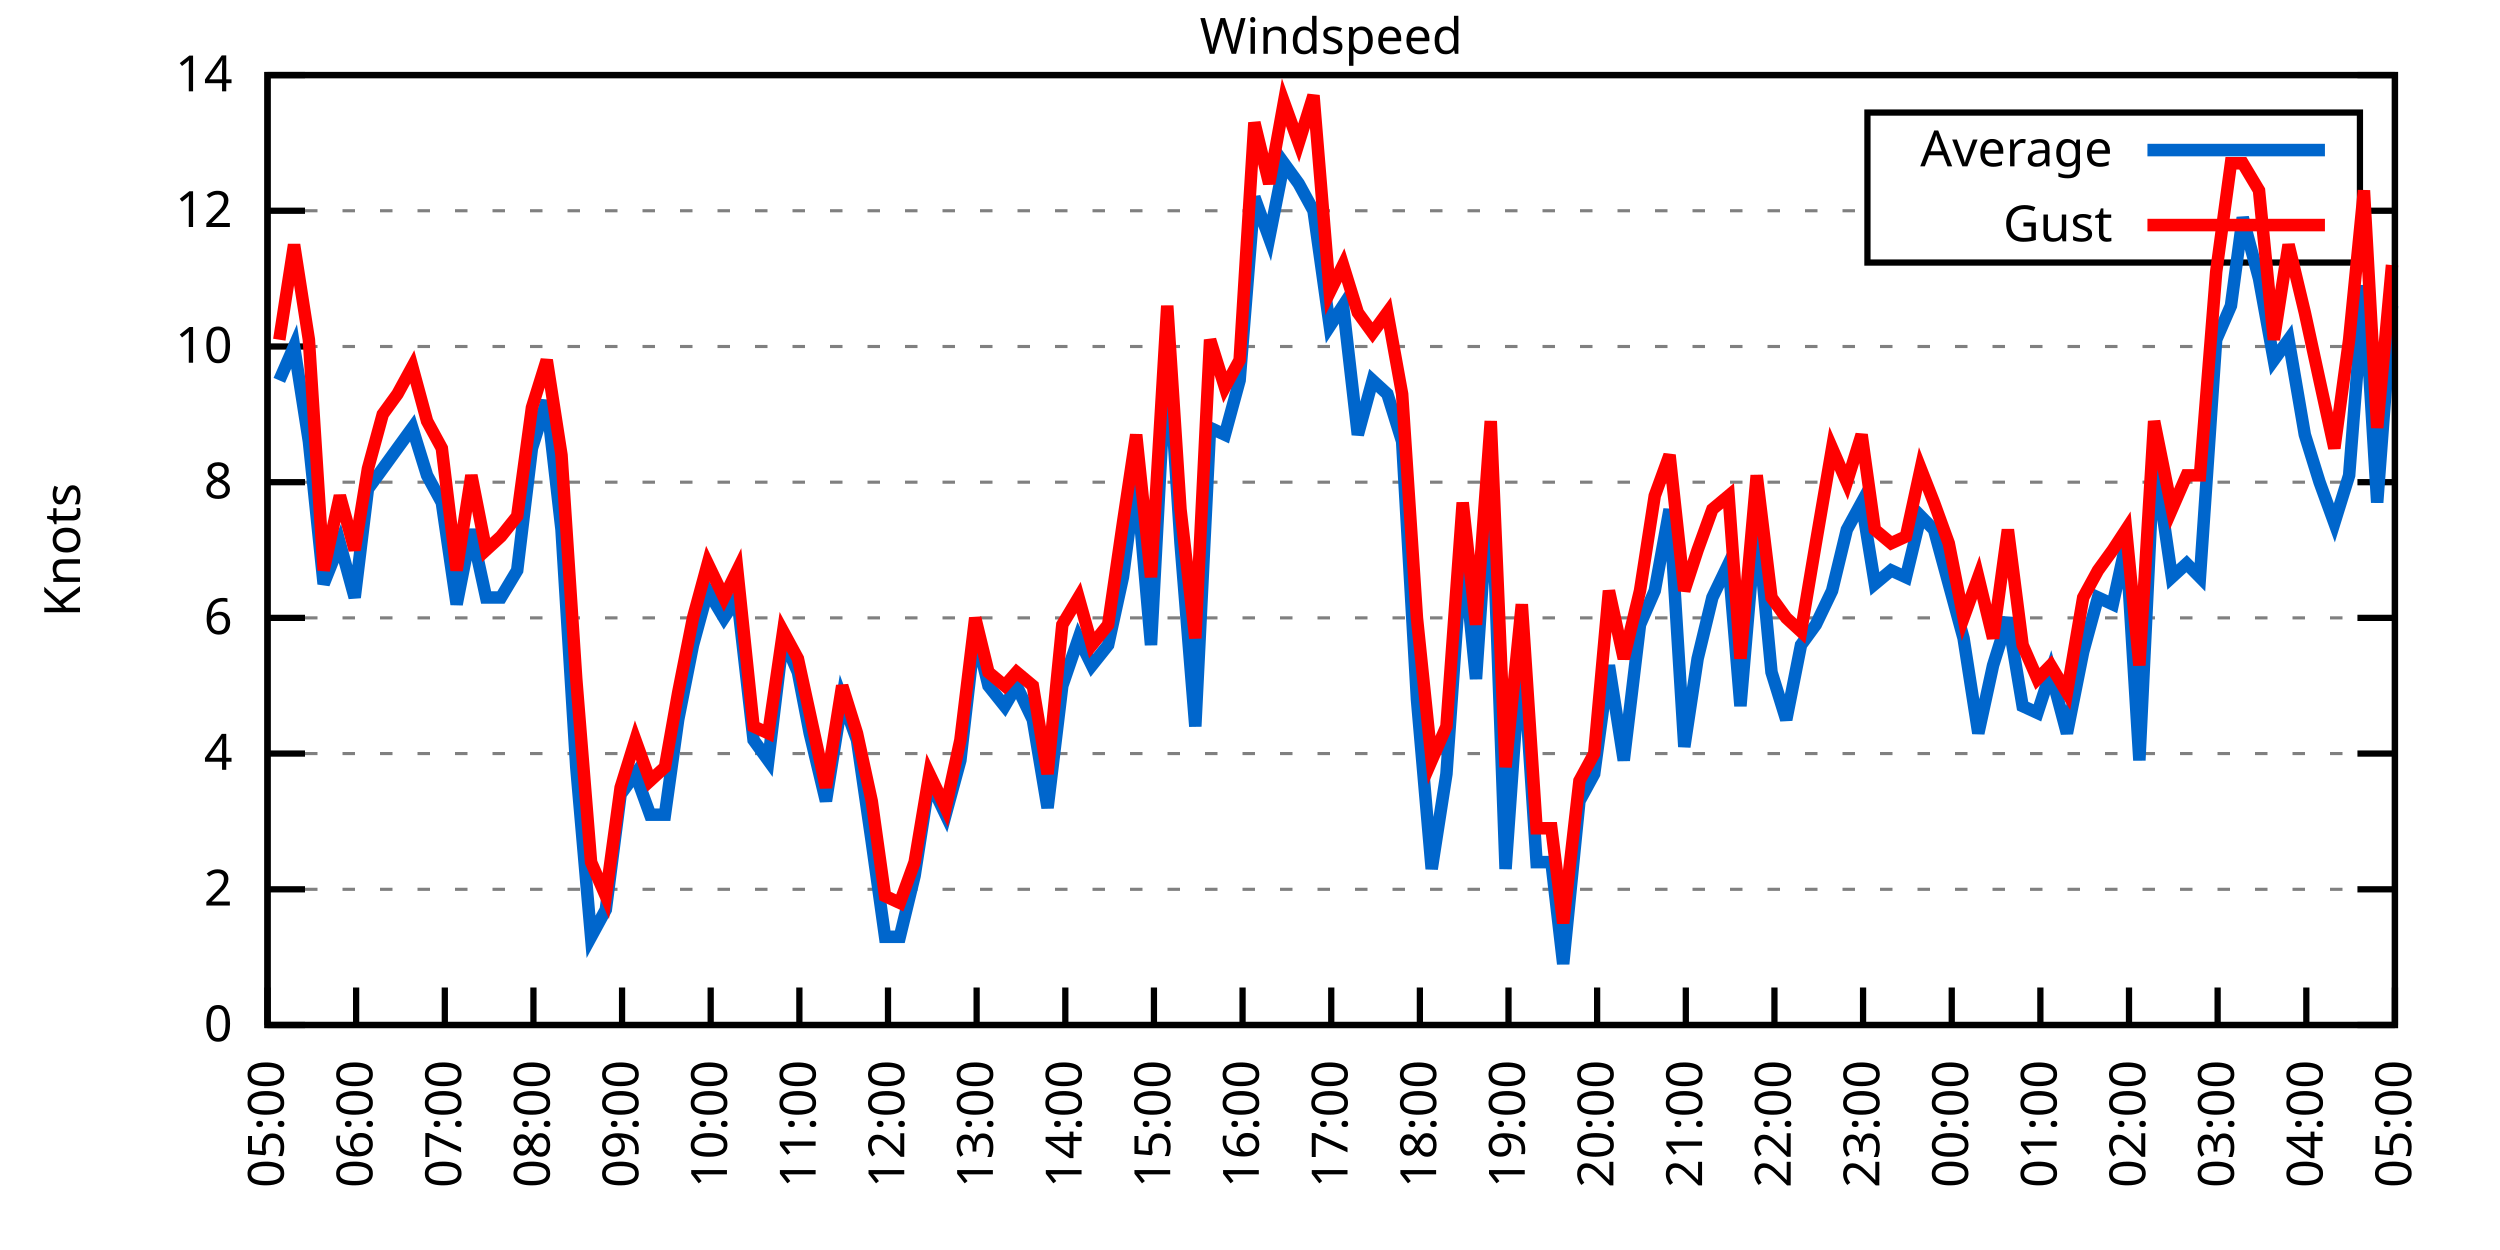
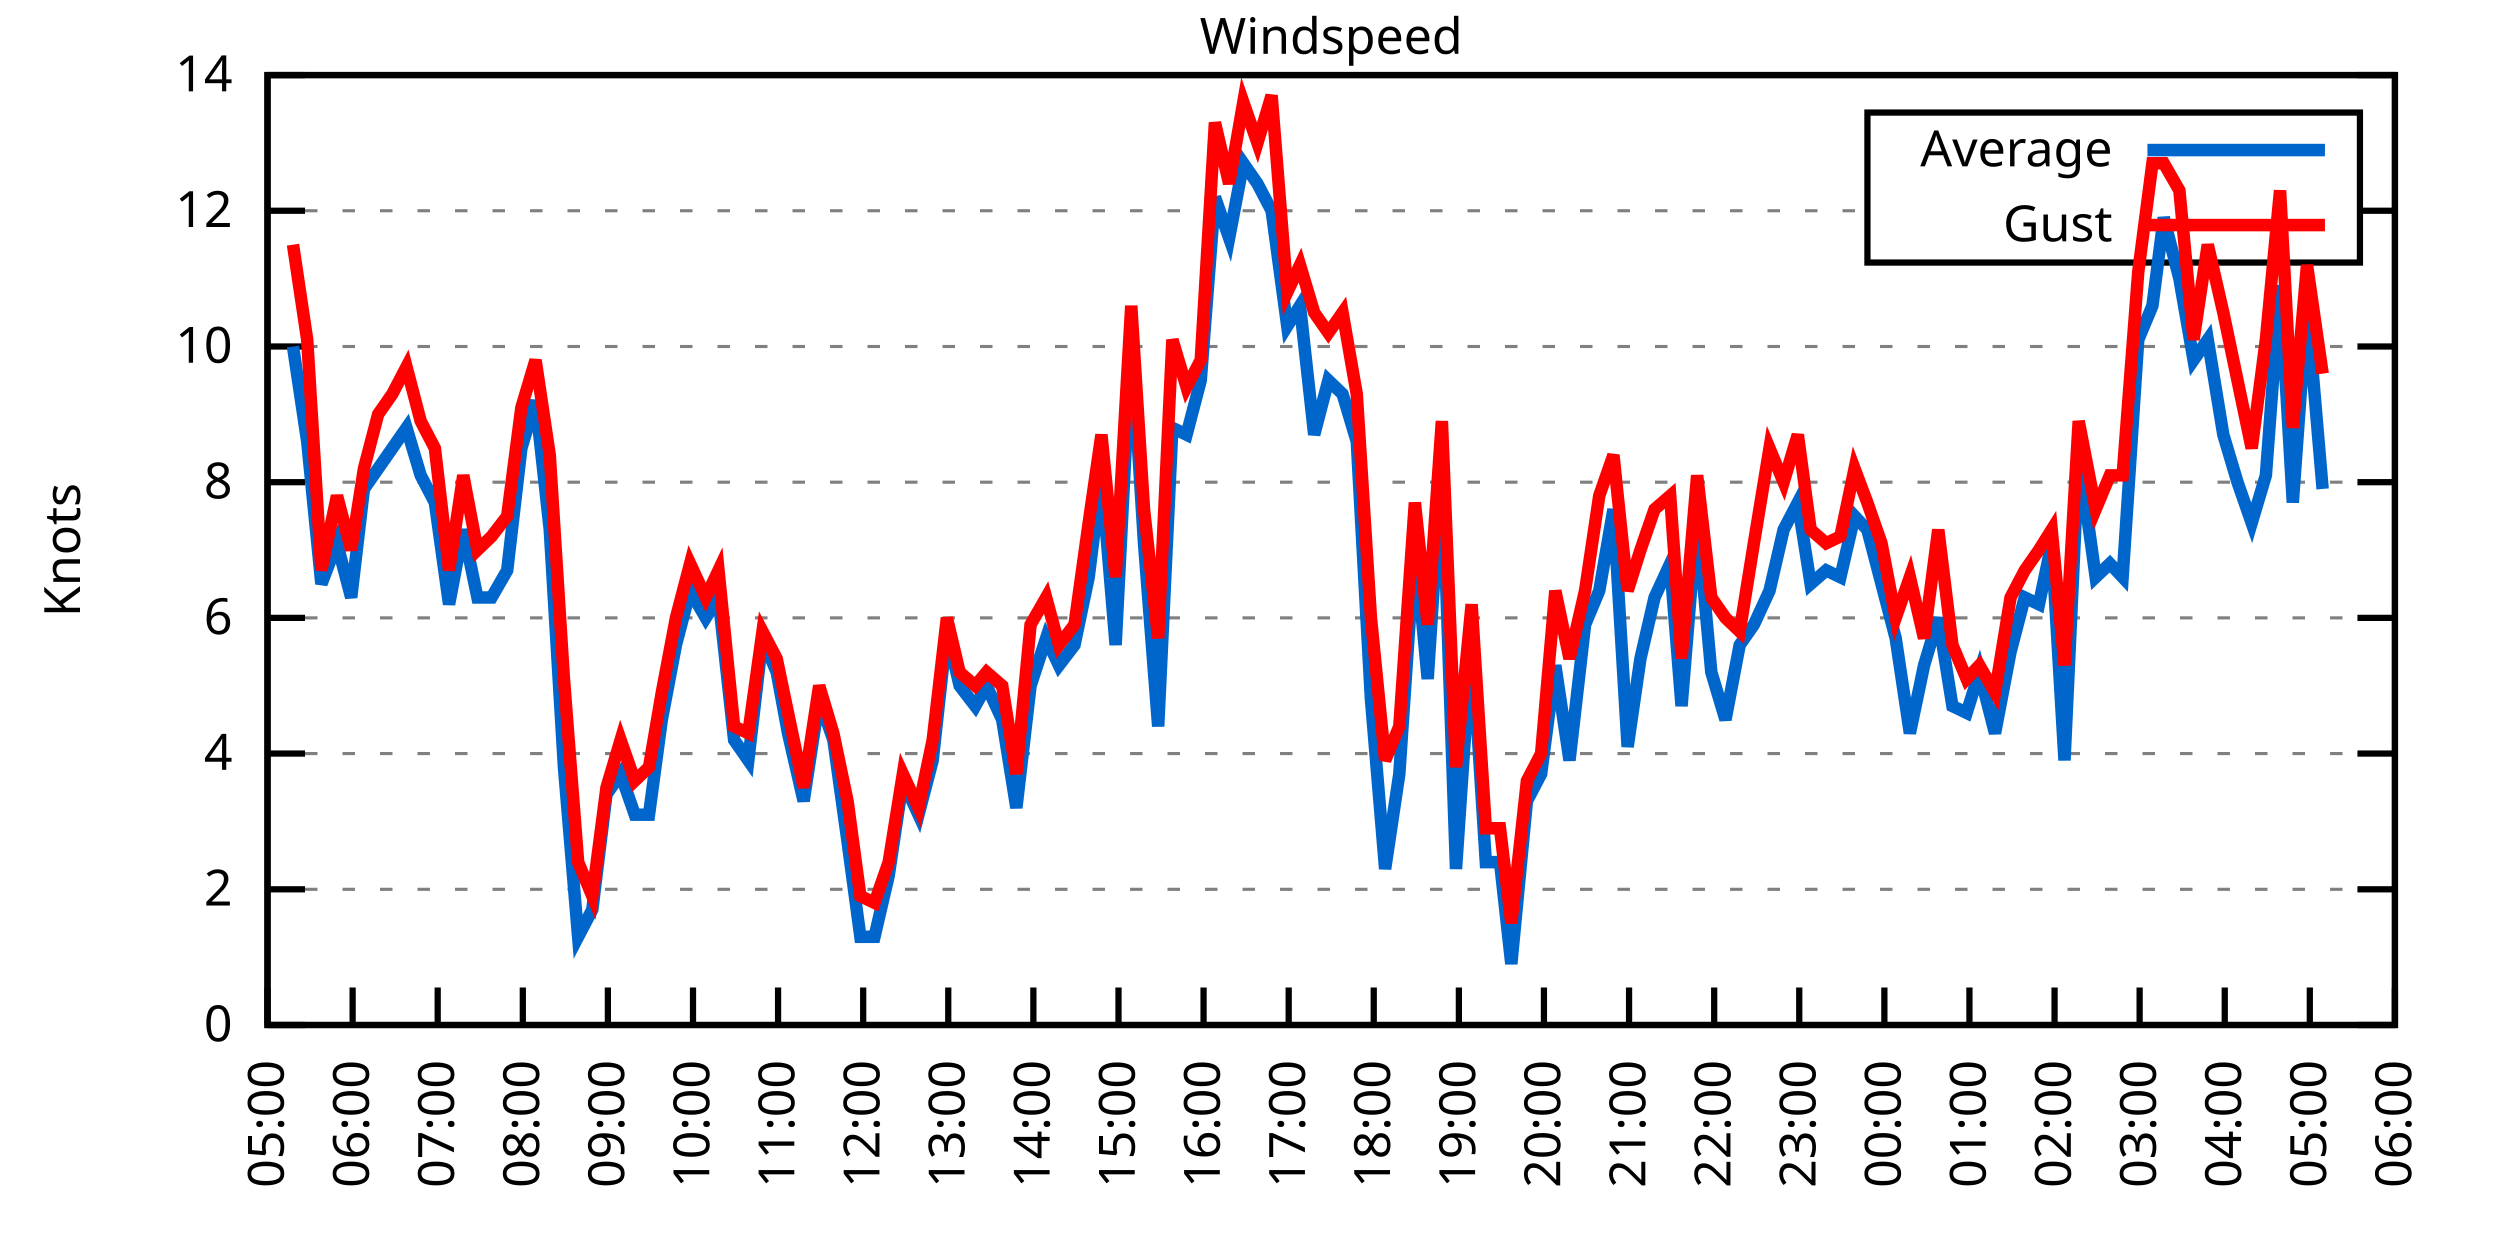
<svg xmlns="http://www.w3.org/2000/svg" xmlns:xlink="http://www.w3.org/1999/xlink" width="400" height="200" viewBox="0 0 400 200">
  <g id="gnuplot_canvas">
    <rect x="0" y="0" width="400" height="200" fill="none" />
    <defs>
      <circle id="gpDot" r="0.5" stroke-width="0.5" stroke="currentColor" />
      <path id="gpPt0" stroke-width="0.333" stroke="currentColor" d="M-1,0 h2 M0,-1 v2" />
      <path id="gpPt1" stroke-width="0.333" stroke="currentColor" d="M-1,-1 L1,1 M1,-1 L-1,1" />
      <path id="gpPt2" stroke-width="0.333" stroke="currentColor" d="M-1,0 L1,0 M0,-1 L0,1 M-1,-1 L1,1 M-1,1 L1,-1" />
      <rect id="gpPt3" stroke-width="0.333" stroke="currentColor" x="-1" y="-1" width="2" height="2" />
      <rect id="gpPt4" stroke-width="0.333" stroke="currentColor" fill="currentColor" x="-1" y="-1" width="2" height="2" />
      <circle id="gpPt5" stroke-width="0.333" stroke="currentColor" cx="0" cy="0" r="1" />
      <use xlink:href="#gpPt5" id="gpPt6" fill="currentColor" stroke="none" />
      <path id="gpPt7" stroke-width="0.333" stroke="currentColor" d="M0,-1.33 L-1.33,0.67 L1.33,0.67 z" />
      <use xlink:href="#gpPt7" id="gpPt8" fill="currentColor" stroke="none" />
      <use xlink:href="#gpPt7" id="gpPt9" stroke="currentColor" transform="rotate(180)" />
      <use xlink:href="#gpPt9" id="gpPt10" fill="currentColor" stroke="none" />
      <use xlink:href="#gpPt3" id="gpPt11" stroke="currentColor" transform="rotate(45)" />
      <use xlink:href="#gpPt11" id="gpPt12" fill="currentColor" stroke="none" />
      <path id="gpPt13" stroke-width="0.333" stroke="currentColor" d="M0,1.330 L1.265,0.411 L0.782,-1.067 L-0.782,-1.076 L-1.265,0.411 z" />
      <use xlink:href="#gpPt13" id="gpPt14" fill="currentColor" stroke="none" />
      <filter id="textbox" filterUnits="objectBoundingBox" x="0" y="0" height="1" width="1">
        <feFlood flood-color="white" flood-opacity="1" result="bgnd" />
        <feComposite in="SourceGraphic" in2="bgnd" operator="atop" />
      </filter>
      <filter id="greybox" filterUnits="objectBoundingBox" x="0" y="0" height="1" width="1">
        <feFlood flood-color="lightgrey" flood-opacity="1" result="grey" />
        <feComposite in="SourceGraphic" in2="grey" operator="atop" />
      </filter>
    </defs>
    <g fill="none" color="white" stroke="currentColor" stroke-width="1.00" stroke-linecap="butt" stroke-linejoin="miter">
</g>
    <g fill="none" color="black" stroke="currentColor" stroke-width="1.00" stroke-linecap="butt" stroke-linejoin="miter">
      <g stroke="none" shape-rendering="crispEdges">
        <polygon fill="rgb(255, 255, 255)" points="42.80,164.00 383.18,164.00 383.18,12.02 42.80,12.02 " />
      </g>
    </g>
    <g fill="none" color="black" stroke="currentColor" stroke-width="1.00" stroke-linecap="butt" stroke-linejoin="miter">
</g>
    <g fill="none" color="black" stroke="black" stroke-width="0.50" stroke-linecap="butt" stroke-linejoin="miter">
</g>
    <g fill="none" color="gray" stroke="currentColor" stroke-width="0.50" stroke-linecap="butt" stroke-linejoin="miter">
      <path stroke="gray" stroke-dasharray="2,4" class="gridline" d="M42.80,164.00 L383.19,164.00  " />
    </g>
    <g fill="none" color="gray" stroke="gray" stroke-width="1.00" stroke-linecap="butt" stroke-linejoin="miter">
</g>
    <g fill="none" color="black" stroke="currentColor" stroke-width="1.00" stroke-linecap="butt" stroke-linejoin="miter">
      <path stroke="black" d="M42.80,164.00 L48.80,164.00 M383.19,164.00 L377.19,164.00  " />
      <g transform="translate(37.20,166.60)" stroke="none" fill="black" font-family="Sans" font-size="8.00" text-anchor="end">
        <text>
          <tspan font-family="Sans"> 0</tspan>
        </text>
      </g>
    </g>
    <g fill="none" color="black" stroke="currentColor" stroke-width="1.00" stroke-linecap="butt" stroke-linejoin="miter">
</g>
    <g fill="none" color="black" stroke="black" stroke-width="0.50" stroke-linecap="butt" stroke-linejoin="miter">
</g>
    <g fill="none" color="gray" stroke="currentColor" stroke-width="0.50" stroke-linecap="butt" stroke-linejoin="miter">
      <path stroke="gray" stroke-dasharray="2,4" class="gridline" d="M42.80,142.29 L383.19,142.29  " />
    </g>
    <g fill="none" color="gray" stroke="gray" stroke-width="1.00" stroke-linecap="butt" stroke-linejoin="miter">
</g>
    <g fill="none" color="black" stroke="currentColor" stroke-width="1.00" stroke-linecap="butt" stroke-linejoin="miter">
      <path stroke="black" d="M42.80,142.29 L48.80,142.29 M383.19,142.29 L377.19,142.29  " />
      <g transform="translate(37.20,144.89)" stroke="none" fill="black" font-family="Sans" font-size="8.00" text-anchor="end">
        <text>
          <tspan font-family="Sans"> 2</tspan>
        </text>
      </g>
    </g>
    <g fill="none" color="black" stroke="currentColor" stroke-width="1.00" stroke-linecap="butt" stroke-linejoin="miter">
</g>
    <g fill="none" color="black" stroke="black" stroke-width="0.50" stroke-linecap="butt" stroke-linejoin="miter">
</g>
    <g fill="none" color="gray" stroke="currentColor" stroke-width="0.50" stroke-linecap="butt" stroke-linejoin="miter">
      <path stroke="gray" stroke-dasharray="2,4" class="gridline" d="M42.80,120.57 L383.19,120.57  " />
    </g>
    <g fill="none" color="gray" stroke="gray" stroke-width="1.00" stroke-linecap="butt" stroke-linejoin="miter">
</g>
    <g fill="none" color="black" stroke="currentColor" stroke-width="1.00" stroke-linecap="butt" stroke-linejoin="miter">
      <path stroke="black" d="M42.80,120.57 L48.80,120.57 M383.19,120.57 L377.19,120.57  " />
      <g transform="translate(37.20,123.17)" stroke="none" fill="black" font-family="Sans" font-size="8.00" text-anchor="end">
        <text>
          <tspan font-family="Sans"> 4</tspan>
        </text>
      </g>
    </g>
    <g fill="none" color="black" stroke="currentColor" stroke-width="1.00" stroke-linecap="butt" stroke-linejoin="miter">
</g>
    <g fill="none" color="black" stroke="black" stroke-width="0.50" stroke-linecap="butt" stroke-linejoin="miter">
</g>
    <g fill="none" color="gray" stroke="currentColor" stroke-width="0.50" stroke-linecap="butt" stroke-linejoin="miter">
      <path stroke="gray" stroke-dasharray="2,4" class="gridline" d="M42.80,98.86 L383.19,98.86  " />
    </g>
    <g fill="none" color="gray" stroke="gray" stroke-width="1.00" stroke-linecap="butt" stroke-linejoin="miter">
</g>
    <g fill="none" color="black" stroke="currentColor" stroke-width="1.00" stroke-linecap="butt" stroke-linejoin="miter">
      <path stroke="black" d="M42.80,98.86 L48.80,98.86 M383.19,98.86 L377.19,98.86  " />
      <g transform="translate(37.20,101.46)" stroke="none" fill="black" font-family="Sans" font-size="8.00" text-anchor="end">
        <text>
          <tspan font-family="Sans"> 6</tspan>
        </text>
      </g>
    </g>
    <g fill="none" color="black" stroke="currentColor" stroke-width="1.00" stroke-linecap="butt" stroke-linejoin="miter">
</g>
    <g fill="none" color="black" stroke="black" stroke-width="0.50" stroke-linecap="butt" stroke-linejoin="miter">
</g>
    <g fill="none" color="gray" stroke="currentColor" stroke-width="0.50" stroke-linecap="butt" stroke-linejoin="miter">
      <path stroke="gray" stroke-dasharray="2,4" class="gridline" d="M42.80,77.15 L383.19,77.15  " />
    </g>
    <g fill="none" color="gray" stroke="gray" stroke-width="1.00" stroke-linecap="butt" stroke-linejoin="miter">
</g>
    <g fill="none" color="black" stroke="currentColor" stroke-width="1.00" stroke-linecap="butt" stroke-linejoin="miter">
      <path stroke="black" d="M42.80,77.15 L48.80,77.15 M383.19,77.15 L377.19,77.15  " />
      <g transform="translate(37.20,79.75)" stroke="none" fill="black" font-family="Sans" font-size="8.00" text-anchor="end">
        <text>
          <tspan font-family="Sans"> 8</tspan>
        </text>
      </g>
    </g>
    <g fill="none" color="black" stroke="currentColor" stroke-width="1.00" stroke-linecap="butt" stroke-linejoin="miter">
</g>
    <g fill="none" color="black" stroke="black" stroke-width="0.50" stroke-linecap="butt" stroke-linejoin="miter">
</g>
    <g fill="none" color="gray" stroke="currentColor" stroke-width="0.50" stroke-linecap="butt" stroke-linejoin="miter">
      <path stroke="gray" stroke-dasharray="2,4" class="gridline" d="M42.80,55.44 L383.19,55.44  " />
    </g>
    <g fill="none" color="gray" stroke="gray" stroke-width="1.00" stroke-linecap="butt" stroke-linejoin="miter">
</g>
    <g fill="none" color="black" stroke="currentColor" stroke-width="1.00" stroke-linecap="butt" stroke-linejoin="miter">
      <path stroke="black" d="M42.80,55.44 L48.80,55.44 M383.19,55.44 L377.19,55.44  " />
      <g transform="translate(37.20,58.04)" stroke="none" fill="black" font-family="Sans" font-size="8.00" text-anchor="end">
        <text>
          <tspan font-family="Sans"> 10</tspan>
        </text>
      </g>
    </g>
    <g fill="none" color="black" stroke="currentColor" stroke-width="1.00" stroke-linecap="butt" stroke-linejoin="miter">
</g>
    <g fill="none" color="black" stroke="black" stroke-width="0.50" stroke-linecap="butt" stroke-linejoin="miter">
</g>
    <g fill="none" color="gray" stroke="currentColor" stroke-width="0.50" stroke-linecap="butt" stroke-linejoin="miter">
      <path stroke="gray" stroke-dasharray="2,4" class="gridline" d="M42.80,33.72 L298.79,33.72 M377.59,33.72 L383.19,33.72  " />
    </g>
    <g fill="none" color="gray" stroke="gray" stroke-width="1.00" stroke-linecap="butt" stroke-linejoin="miter">
</g>
    <g fill="none" color="black" stroke="currentColor" stroke-width="1.00" stroke-linecap="butt" stroke-linejoin="miter">
      <path stroke="black" d="M42.80,33.72 L48.80,33.72 M383.19,33.72 L377.19,33.72  " />
      <g transform="translate(37.20,36.32)" stroke="none" fill="black" font-family="Sans" font-size="8.00" text-anchor="end">
        <text>
          <tspan font-family="Sans"> 12</tspan>
        </text>
      </g>
    </g>
    <g fill="none" color="black" stroke="currentColor" stroke-width="1.00" stroke-linecap="butt" stroke-linejoin="miter">
</g>
    <g fill="none" color="black" stroke="black" stroke-width="0.50" stroke-linecap="butt" stroke-linejoin="miter">
</g>
    <g fill="none" color="gray" stroke="currentColor" stroke-width="0.50" stroke-linecap="butt" stroke-linejoin="miter">
      <path stroke="gray" stroke-dasharray="2,4" class="gridline" d="M42.80,12.01 L383.19,12.01  " />
    </g>
    <g fill="none" color="gray" stroke="gray" stroke-width="1.00" stroke-linecap="butt" stroke-linejoin="miter">
</g>
    <g fill="none" color="black" stroke="currentColor" stroke-width="1.00" stroke-linecap="butt" stroke-linejoin="miter">
      <path stroke="black" d="M42.80,12.01 L48.80,12.01 M383.19,12.01 L377.19,12.01  " />
      <g transform="translate(37.20,14.61)" stroke="none" fill="black" font-family="Sans" font-size="8.00" text-anchor="end">
        <text>
          <tspan font-family="Sans"> 14</tspan>
        </text>
      </g>
    </g>
    <g fill="none" color="black" stroke="currentColor" stroke-width="1.00" stroke-linecap="butt" stroke-linejoin="miter">
      <path stroke="black" d="M42.80,164.00 L42.80,158.00  " />
      <g transform="translate(45.40,169.60) rotate(270.00)" stroke="none" fill="black" font-family="Sans" font-size="8.00" text-anchor="end">
        <text>
          <tspan font-family="Sans">05:00</tspan>
        </text>
      </g>
    </g>
    <g fill="none" color="black" stroke="currentColor" stroke-width="1.00" stroke-linecap="butt" stroke-linejoin="miter">
-       <path stroke="black" d="M56.98,164.00 L56.98,158.00  " />
-       <g transform="translate(59.58,169.60) rotate(270.00)" stroke="none" fill="black" font-family="Sans" font-size="8.00" text-anchor="end">
+       <path stroke="black" d="M56.42,164.00 L56.42,158.00  " />
+       <g transform="translate(59.02,169.60) rotate(270.00)" stroke="none" fill="black" font-family="Sans" font-size="8.00" text-anchor="end">
        <text>
          <tspan font-family="Sans">06:00</tspan>
        </text>
      </g>
    </g>
    <g fill="none" color="black" stroke="currentColor" stroke-width="1.00" stroke-linecap="butt" stroke-linejoin="miter">
-       <path stroke="black" d="M71.17,164.00 L71.17,158.00  " />
-       <g transform="translate(73.77,169.60) rotate(270.00)" stroke="none" fill="black" font-family="Sans" font-size="8.00" text-anchor="end">
+       <path stroke="black" d="M70.03,164.00 L70.03,158.00  " />
+       <g transform="translate(72.63,169.60) rotate(270.00)" stroke="none" fill="black" font-family="Sans" font-size="8.00" text-anchor="end">
        <text>
          <tspan font-family="Sans">07:00</tspan>
        </text>
      </g>
    </g>
    <g fill="none" color="black" stroke="currentColor" stroke-width="1.00" stroke-linecap="butt" stroke-linejoin="miter">
-       <path stroke="black" d="M85.35,164.00 L85.35,158.00  " />
-       <g transform="translate(87.95,169.60) rotate(270.00)" stroke="none" fill="black" font-family="Sans" font-size="8.00" text-anchor="end">
+       <path stroke="black" d="M83.65,164.00 L83.65,158.00  " />
+       <g transform="translate(86.25,169.60) rotate(270.00)" stroke="none" fill="black" font-family="Sans" font-size="8.00" text-anchor="end">
        <text>
          <tspan font-family="Sans">08:00</tspan>
        </text>
      </g>
    </g>
    <g fill="none" color="black" stroke="currentColor" stroke-width="1.00" stroke-linecap="butt" stroke-linejoin="miter">
-       <path stroke="black" d="M99.53,164.00 L99.53,158.00  " />
-       <g transform="translate(102.13,169.60) rotate(270.00)" stroke="none" fill="black" font-family="Sans" font-size="8.00" text-anchor="end">
+       <path stroke="black" d="M97.26,164.00 L97.26,158.00  " />
+       <g transform="translate(99.86,169.60) rotate(270.00)" stroke="none" fill="black" font-family="Sans" font-size="8.00" text-anchor="end">
        <text>
          <tspan font-family="Sans">09:00</tspan>
        </text>
      </g>
    </g>
    <g fill="none" color="black" stroke="currentColor" stroke-width="1.00" stroke-linecap="butt" stroke-linejoin="miter">
-       <path stroke="black" d="M113.71,164.00 L113.71,158.00  " />
-       <g transform="translate(116.31,169.60) rotate(270.00)" stroke="none" fill="black" font-family="Sans" font-size="8.00" text-anchor="end">
+       <path stroke="black" d="M110.88,164.00 L110.88,158.00  " />
+       <g transform="translate(113.48,169.60) rotate(270.00)" stroke="none" fill="black" font-family="Sans" font-size="8.00" text-anchor="end">
        <text>
          <tspan font-family="Sans">10:00</tspan>
        </text>
      </g>
    </g>
    <g fill="none" color="black" stroke="currentColor" stroke-width="1.00" stroke-linecap="butt" stroke-linejoin="miter">
-       <path stroke="black" d="M127.90,164.00 L127.90,158.00  " />
-       <g transform="translate(130.50,169.60) rotate(270.00)" stroke="none" fill="black" font-family="Sans" font-size="8.00" text-anchor="end">
+       <path stroke="black" d="M124.49,164.00 L124.49,158.00  " />
+       <g transform="translate(127.09,169.60) rotate(270.00)" stroke="none" fill="black" font-family="Sans" font-size="8.00" text-anchor="end">
        <text>
          <tspan font-family="Sans">11:00</tspan>
        </text>
      </g>
    </g>
    <g fill="none" color="black" stroke="currentColor" stroke-width="1.00" stroke-linecap="butt" stroke-linejoin="miter">
-       <path stroke="black" d="M142.08,164.00 L142.08,158.00  " />
-       <g transform="translate(144.68,169.60) rotate(270.00)" stroke="none" fill="black" font-family="Sans" font-size="8.00" text-anchor="end">
+       <path stroke="black" d="M138.11,164.00 L138.11,158.00  " />
+       <g transform="translate(140.71,169.60) rotate(270.00)" stroke="none" fill="black" font-family="Sans" font-size="8.00" text-anchor="end">
        <text>
          <tspan font-family="Sans">12:00</tspan>
        </text>
      </g>
    </g>
    <g fill="none" color="black" stroke="currentColor" stroke-width="1.00" stroke-linecap="butt" stroke-linejoin="miter">
-       <path stroke="black" d="M156.26,164.00 L156.26,158.00  " />
-       <g transform="translate(158.86,169.60) rotate(270.00)" stroke="none" fill="black" font-family="Sans" font-size="8.00" text-anchor="end">
+       <path stroke="black" d="M151.72,164.00 L151.72,158.00  " />
+       <g transform="translate(154.32,169.60) rotate(270.00)" stroke="none" fill="black" font-family="Sans" font-size="8.00" text-anchor="end">
        <text>
          <tspan font-family="Sans">13:00</tspan>
        </text>
      </g>
    </g>
    <g fill="none" color="black" stroke="currentColor" stroke-width="1.00" stroke-linecap="butt" stroke-linejoin="miter">
-       <path stroke="black" d="M170.45,164.00 L170.45,158.00  " />
-       <g transform="translate(173.05,169.60) rotate(270.00)" stroke="none" fill="black" font-family="Sans" font-size="8.00" text-anchor="end">
+       <path stroke="black" d="M165.34,164.00 L165.34,158.00  " />
+       <g transform="translate(167.94,169.60) rotate(270.00)" stroke="none" fill="black" font-family="Sans" font-size="8.00" text-anchor="end">
        <text>
          <tspan font-family="Sans">14:00</tspan>
        </text>
      </g>
    </g>
    <g fill="none" color="black" stroke="currentColor" stroke-width="1.00" stroke-linecap="butt" stroke-linejoin="miter">
-       <path stroke="black" d="M184.63,164.00 L184.63,158.00  " />
-       <g transform="translate(187.23,169.60) rotate(270.00)" stroke="none" fill="black" font-family="Sans" font-size="8.00" text-anchor="end">
+       <path stroke="black" d="M178.96,164.00 L178.96,158.00  " />
+       <g transform="translate(181.56,169.60) rotate(270.00)" stroke="none" fill="black" font-family="Sans" font-size="8.00" text-anchor="end">
        <text>
          <tspan font-family="Sans">15:00</tspan>
        </text>
      </g>
    </g>
    <g fill="none" color="black" stroke="currentColor" stroke-width="1.00" stroke-linecap="butt" stroke-linejoin="miter">
-       <path stroke="black" d="M198.81,164.00 L198.81,158.00  " />
-       <g transform="translate(201.41,169.60) rotate(270.00)" stroke="none" fill="black" font-family="Sans" font-size="8.00" text-anchor="end">
+       <path stroke="black" d="M192.57,164.00 L192.57,158.00  " />
+       <g transform="translate(195.17,169.60) rotate(270.00)" stroke="none" fill="black" font-family="Sans" font-size="8.00" text-anchor="end">
        <text>
          <tspan font-family="Sans">16:00</tspan>
        </text>
      </g>
    </g>
    <g fill="none" color="black" stroke="currentColor" stroke-width="1.00" stroke-linecap="butt" stroke-linejoin="miter">
-       <path stroke="black" d="M213.00,164.00 L213.00,158.00  " />
-       <g transform="translate(215.60,169.60) rotate(270.00)" stroke="none" fill="black" font-family="Sans" font-size="8.00" text-anchor="end">
+       <path stroke="black" d="M206.19,164.00 L206.19,158.00  " />
+       <g transform="translate(208.79,169.60) rotate(270.00)" stroke="none" fill="black" font-family="Sans" font-size="8.00" text-anchor="end">
        <text>
          <tspan font-family="Sans">17:00</tspan>
        </text>
      </g>
    </g>
    <g fill="none" color="black" stroke="currentColor" stroke-width="1.00" stroke-linecap="butt" stroke-linejoin="miter">
-       <path stroke="black" d="M227.18,164.00 L227.18,158.00  " />
-       <g transform="translate(229.78,169.60) rotate(270.00)" stroke="none" fill="black" font-family="Sans" font-size="8.00" text-anchor="end">
+       <path stroke="black" d="M219.80,164.00 L219.80,158.00  " />
+       <g transform="translate(222.40,169.60) rotate(270.00)" stroke="none" fill="black" font-family="Sans" font-size="8.00" text-anchor="end">
        <text>
          <tspan font-family="Sans">18:00</tspan>
        </text>
      </g>
    </g>
    <g fill="none" color="black" stroke="currentColor" stroke-width="1.00" stroke-linecap="butt" stroke-linejoin="miter">
-       <path stroke="black" d="M241.36,164.00 L241.36,158.00  " />
-       <g transform="translate(243.96,169.60) rotate(270.00)" stroke="none" fill="black" font-family="Sans" font-size="8.00" text-anchor="end">
+       <path stroke="black" d="M233.42,164.00 L233.42,158.00  " />
+       <g transform="translate(236.02,169.60) rotate(270.00)" stroke="none" fill="black" font-family="Sans" font-size="8.00" text-anchor="end">
        <text>
          <tspan font-family="Sans">19:00</tspan>
        </text>
      </g>
    </g>
    <g fill="none" color="black" stroke="currentColor" stroke-width="1.00" stroke-linecap="butt" stroke-linejoin="miter">
-       <path stroke="black" d="M255.54,164.00 L255.54,158.00  " />
-       <g transform="translate(258.14,169.60) rotate(270.00)" stroke="none" fill="black" font-family="Sans" font-size="8.00" text-anchor="end">
+       <path stroke="black" d="M247.03,164.00 L247.03,158.00  " />
+       <g transform="translate(249.63,169.60) rotate(270.00)" stroke="none" fill="black" font-family="Sans" font-size="8.00" text-anchor="end">
        <text>
          <tspan font-family="Sans">20:00</tspan>
        </text>
      </g>
    </g>
    <g fill="none" color="black" stroke="currentColor" stroke-width="1.00" stroke-linecap="butt" stroke-linejoin="miter">
-       <path stroke="black" d="M269.73,164.00 L269.73,158.00  " />
-       <g transform="translate(272.33,169.60) rotate(270.00)" stroke="none" fill="black" font-family="Sans" font-size="8.00" text-anchor="end">
+       <path stroke="black" d="M260.65,164.00 L260.65,158.00  " />
+       <g transform="translate(263.25,169.60) rotate(270.00)" stroke="none" fill="black" font-family="Sans" font-size="8.00" text-anchor="end">
        <text>
          <tspan font-family="Sans">21:00</tspan>
        </text>
      </g>
    </g>
    <g fill="none" color="black" stroke="currentColor" stroke-width="1.00" stroke-linecap="butt" stroke-linejoin="miter">
-       <path stroke="black" d="M283.91,164.00 L283.91,158.00  " />
-       <g transform="translate(286.51,169.60) rotate(270.00)" stroke="none" fill="black" font-family="Sans" font-size="8.00" text-anchor="end">
+       <path stroke="black" d="M274.27,164.00 L274.27,158.00  " />
+       <g transform="translate(276.87,169.60) rotate(270.00)" stroke="none" fill="black" font-family="Sans" font-size="8.00" text-anchor="end">
        <text>
          <tspan font-family="Sans">22:00</tspan>
        </text>
      </g>
    </g>
    <g fill="none" color="black" stroke="currentColor" stroke-width="1.00" stroke-linecap="butt" stroke-linejoin="miter">
-       <path stroke="black" d="M298.09,164.00 L298.09,158.00  " />
-       <g transform="translate(300.69,169.60) rotate(270.00)" stroke="none" fill="black" font-family="Sans" font-size="8.00" text-anchor="end">
+       <path stroke="black" d="M287.88,164.00 L287.88,158.00  " />
+       <g transform="translate(290.48,169.60) rotate(270.00)" stroke="none" fill="black" font-family="Sans" font-size="8.00" text-anchor="end">
        <text>
          <tspan font-family="Sans">23:00</tspan>
        </text>
      </g>
    </g>
    <g fill="none" color="black" stroke="currentColor" stroke-width="1.00" stroke-linecap="butt" stroke-linejoin="miter">
-       <path stroke="black" d="M312.28,164.00 L312.28,158.00  " />
-       <g transform="translate(314.88,169.60) rotate(270.00)" stroke="none" fill="black" font-family="Sans" font-size="8.00" text-anchor="end">
+       <path stroke="black" d="M301.50,164.00 L301.50,158.00  " />
+       <g transform="translate(304.10,169.60) rotate(270.00)" stroke="none" fill="black" font-family="Sans" font-size="8.00" text-anchor="end">
        <text>
          <tspan font-family="Sans">00:00</tspan>
        </text>
      </g>
    </g>
    <g fill="none" color="black" stroke="currentColor" stroke-width="1.00" stroke-linecap="butt" stroke-linejoin="miter">
-       <path stroke="black" d="M326.46,164.00 L326.46,158.00  " />
-       <g transform="translate(329.06,169.60) rotate(270.00)" stroke="none" fill="black" font-family="Sans" font-size="8.00" text-anchor="end">
+       <path stroke="black" d="M315.11,164.00 L315.11,158.00  " />
+       <g transform="translate(317.71,169.60) rotate(270.00)" stroke="none" fill="black" font-family="Sans" font-size="8.00" text-anchor="end">
        <text>
          <tspan font-family="Sans">01:00</tspan>
        </text>
      </g>
    </g>
    <g fill="none" color="black" stroke="currentColor" stroke-width="1.00" stroke-linecap="butt" stroke-linejoin="miter">
-       <path stroke="black" d="M340.64,164.00 L340.64,158.00  " />
-       <g transform="translate(343.24,169.60) rotate(270.00)" stroke="none" fill="black" font-family="Sans" font-size="8.00" text-anchor="end">
+       <path stroke="black" d="M328.73,164.00 L328.73,158.00  " />
+       <g transform="translate(331.33,169.60) rotate(270.00)" stroke="none" fill="black" font-family="Sans" font-size="8.00" text-anchor="end">
        <text>
          <tspan font-family="Sans">02:00</tspan>
        </text>
      </g>
    </g>
    <g fill="none" color="black" stroke="currentColor" stroke-width="1.00" stroke-linecap="butt" stroke-linejoin="miter">
-       <path stroke="black" d="M354.82,164.00 L354.82,158.00  " />
-       <g transform="translate(357.42,169.60) rotate(270.00)" stroke="none" fill="black" font-family="Sans" font-size="8.00" text-anchor="end">
+       <path stroke="black" d="M342.34,164.00 L342.34,158.00  " />
+       <g transform="translate(344.94,169.60) rotate(270.00)" stroke="none" fill="black" font-family="Sans" font-size="8.00" text-anchor="end">
        <text>
          <tspan font-family="Sans">03:00</tspan>
        </text>
      </g>
    </g>
    <g fill="none" color="black" stroke="currentColor" stroke-width="1.00" stroke-linecap="butt" stroke-linejoin="miter">
-       <path stroke="black" d="M369.01,164.00 L369.01,158.00  " />
-       <g transform="translate(371.61,169.60) rotate(270.00)" stroke="none" fill="black" font-family="Sans" font-size="8.00" text-anchor="end">
+       <path stroke="black" d="M355.96,164.00 L355.96,158.00  " />
+       <g transform="translate(358.56,169.60) rotate(270.00)" stroke="none" fill="black" font-family="Sans" font-size="8.00" text-anchor="end">
        <text>
          <tspan font-family="Sans">04:00</tspan>
+         </text>
+       </g>
+     </g>
+     <g fill="none" color="black" stroke="currentColor" stroke-width="1.00" stroke-linecap="butt" stroke-linejoin="miter">
+       <path stroke="black" d="M369.57,164.00 L369.57,158.00  " />
+       <g transform="translate(372.17,169.60) rotate(270.00)" stroke="none" fill="black" font-family="Sans" font-size="8.00" text-anchor="end">
+         <text>
+           <tspan font-family="Sans">05:00</tspan>
        </text>
      </g>
    </g>
    <g fill="none" color="black" stroke="currentColor" stroke-width="1.00" stroke-linecap="butt" stroke-linejoin="miter">
      <path stroke="black" d="M383.19,164.00 L383.19,158.00  " />
      <g transform="translate(385.79,169.60) rotate(270.00)" stroke="none" fill="black" font-family="Sans" font-size="8.00" text-anchor="end">
        <text>
-           <tspan font-family="Sans">05:00</tspan>
+           <tspan font-family="Sans">06:00</tspan>
        </text>
      </g>
    </g>
    <g fill="none" color="black" stroke="currentColor" stroke-width="1.00" stroke-linecap="butt" stroke-linejoin="miter">
</g>
    <g fill="none" color="black" stroke="currentColor" stroke-width="1.00" stroke-linecap="butt" stroke-linejoin="miter">
      <path stroke="black" d="M42.80,12.01 L42.80,164.00 L383.19,164.00 L383.19,12.01 L42.80,12.01 Z  " />
    </g>
    <g fill="none" color="black" stroke="currentColor" stroke-width="1.00" stroke-linecap="butt" stroke-linejoin="miter">
</g>
    <g fill="none" color="black" stroke="currentColor" stroke-width="1.00" stroke-linecap="butt" stroke-linejoin="miter">
      <path stroke="black" d="M298.79,42.01 L298.79,18.01 L377.59,18.01 L377.59,42.01 L298.79,42.01 Z  " />
    </g>
    <g id="Windspeed_plot_1">
      <g fill="none" color="white" stroke="black" stroke-width="2.00" stroke-linecap="butt" stroke-linejoin="miter">
</g>
      <g fill="none" color="black" stroke="currentColor" stroke-width="2.00" stroke-linecap="butt" stroke-linejoin="miter">
        <g transform="translate(337.99,26.61)" stroke="none" fill="black" font-family="Sans" font-size="8.00" text-anchor="end">
          <text>
            <tspan font-family="Sans">Average</tspan>
          </text>
        </g>
      </g>
      <g fill="none" color="black" stroke="currentColor" stroke-width="2.00" stroke-linecap="butt" stroke-linejoin="miter">
-         <path stroke="rgb(  0, 102, 204)" d="M343.59,24.01 L371.99,24.01 M44.69,60.86 L47.05,55.44 L49.42,70.63 L51.78,93.43 L54.38,86.92 L56.75,95.60   L58.87,78.23 L61.24,74.98 L63.60,71.72 L65.97,68.46 L68.33,76.06 L70.69,80.41 L73.06,96.69 L75.42,84.75   L77.78,95.60 L80.15,95.60 L82.75,91.26 L85.11,71.72 L87.48,64.12 L89.84,84.75 L92.20,122.75 L94.57,149.89   L96.93,145.54 L99.30,127.09 L101.66,123.83 L104.02,130.35 L106.39,130.35 L108.51,115.15 L110.88,103.20 L113.24,94.52   L115.84,98.86 L117.97,95.60 L120.57,118.40 L122.93,121.66 L125.30,102.12 L127.66,107.55 L129.55,117.32 L132.15,128.17   L134.75,111.89 L137.12,118.40 L139.48,134.69 L141.61,149.89 L143.97,149.89 L146.34,140.12 L148.70,124.92 L151.30,130.35   L153.66,121.66 L156.03,101.03 L158.15,109.72 L160.75,112.97 L162.65,109.72 L165.25,115.15 L167.61,129.26 L169.97,109.72   L172.57,102.12 L174.70,106.46 L177.30,103.20 L179.67,92.35 L181.79,76.06 L184.16,103.20 L186.76,54.35 L188.88,86.92   L191.25,116.23 L193.61,68.46 L195.98,69.55 L198.34,60.86 L200.70,31.55 L203.07,38.07 L205.43,26.12 L207.79,29.38   L210.16,33.72 L212.76,52.18 L214.89,48.92 L217.25,69.55 L219.61,60.86 L221.98,63.04 L224.34,70.63 L226.71,111.89   L229.07,139.03 L231.43,123.83 L234.03,86.92 L236.16,108.63 L238.52,73.89 L240.89,139.03 L243.49,102.12 L245.85,137.94   L248.22,137.94 L250.11,154.23 L252.71,128.17 L255.07,123.83 L257.43,106.46 L259.80,121.66 L262.40,99.95 L264.76,94.52   L267.13,81.49 L269.49,119.49 L271.62,105.38 L273.98,95.60 L276.58,90.18 L278.47,112.97 L281.07,82.58 L283.44,107.55   L285.80,115.15 L288.16,103.20 L290.53,99.95 L293.13,94.52 L295.49,84.75 L297.86,80.41 L299.98,93.43 L302.58,91.26   L304.95,92.35 L307.31,82.58 L309.44,84.75 L311.80,93.43 L314.17,102.12 L316.53,117.32 L318.89,106.46 L321.26,98.86   L323.62,112.97 L325.99,114.06 L328.11,107.55 L330.71,117.32 L333.31,104.29 L335.68,95.60 L338.04,96.69 L340.17,86.92   L342.30,121.66 L344.66,72.81 L347.50,92.35 L349.86,90.18 L351.99,92.35 L354.59,54.35 L356.95,48.92 L358.84,34.81   L361.44,44.58 L363.81,57.61 L366.17,54.35 L368.77,69.55 L371.13,77.15 L373.50,83.66 L375.86,76.06 L378.23,45.66   L380.35,80.41 L382.72,48.92  " />
+         <path stroke="rgb(  0, 102, 204)" d="M343.59,24.01 L371.99,24.01 M46.88,55.44 L49.15,70.63 L51.42,93.43 L53.92,86.92 L56.19,95.60 L58.23,78.23   L60.50,74.98 L62.77,71.72 L65.04,68.46 L67.31,76.06 L69.58,80.41 L71.85,96.69 L74.12,84.75 L76.39,95.60   L78.65,95.60 L81.15,91.26 L83.42,71.72 L85.69,64.12 L87.96,84.75 L90.23,122.75 L92.50,149.89 L94.77,145.54   L97.04,127.09 L99.30,123.83 L101.57,130.35 L103.84,130.35 L105.89,115.15 L108.15,103.20 L110.42,94.52 L112.92,98.86   L114.96,95.60 L117.46,118.40 L119.73,121.66 L122.00,102.12 L124.27,107.55 L126.08,117.32 L128.58,128.17 L131.07,111.89   L133.34,118.40 L135.61,134.69 L137.66,149.89 L139.92,149.89 L142.19,140.12 L144.46,124.92 L146.96,130.35 L149.23,121.66   L151.50,101.03 L153.54,109.72 L156.04,112.97 L157.85,109.72 L160.35,115.15 L162.62,129.26 L164.89,109.72 L167.38,102.12   L169.43,106.46 L171.92,103.20 L174.19,92.35 L176.23,76.06 L178.50,103.20 L181.00,54.35 L183.04,86.92 L185.31,116.23   L187.58,68.46 L189.85,69.55 L192.12,60.86 L194.39,31.55 L196.66,38.07 L198.93,26.12 L201.19,29.38 L203.46,33.72   L205.96,52.18 L208.00,48.92 L210.27,69.55 L212.54,60.86 L214.81,63.04 L217.08,70.63 L219.35,111.89 L221.62,139.03   L223.89,123.83 L226.38,86.92 L228.43,108.63 L230.70,73.89 L232.96,139.03 L235.46,102.12 L237.73,137.94 L240.00,137.94   L241.81,154.23 L244.31,128.17 L246.58,123.83 L248.85,106.46 L251.12,121.66 L253.61,99.95 L255.88,94.52 L258.15,81.49   L260.42,119.49 L262.47,105.38 L264.73,95.60 L267.23,90.18 L269.05,112.97 L271.54,82.58 L273.81,107.55 L276.08,115.15   L278.35,103.20 L280.62,99.95 L283.12,94.52 L285.38,84.75 L287.65,80.41 L289.70,93.43 L292.19,91.26 L294.46,92.35   L296.73,82.58 L298.77,84.75 L301.04,93.43 L303.31,102.12 L305.58,117.32 L307.85,106.46 L310.12,98.86 L312.39,112.97   L314.66,114.06 L316.70,107.55 L319.20,117.32 L321.69,104.29 L323.96,95.60 L326.23,96.69 L328.27,86.92 L330.32,121.66   L332.59,72.81 L335.31,92.35 L337.58,90.18 L339.62,92.35 L342.12,54.35 L344.39,48.92 L346.20,34.81 L348.70,44.58   L350.97,57.61 L353.24,54.35 L355.73,69.55 L358.00,77.15 L360.27,83.66 L362.54,76.06 L364.81,45.66 L366.85,80.41   L369.12,48.92 L371.62,78.23  " />
      </g>
    </g>
    <g id="Windspeed_plot_2">
      <g fill="none" color="black" stroke="currentColor" stroke-width="2.00" stroke-linecap="butt" stroke-linejoin="miter">
        <g transform="translate(337.99,38.61)" stroke="none" fill="black" font-family="Sans" font-size="8.00" text-anchor="end">
          <text>
            <tspan font-family="Sans">Gust</tspan>
          </text>
        </g>
      </g>
      <g fill="none" color="black" stroke="currentColor" stroke-width="2.00" stroke-linecap="butt" stroke-linejoin="miter">
-         <path stroke="rgb(255,   0,   0)" d="M343.59,36.01 L371.99,36.01 M44.69,54.35 L47.05,39.15 L49.42,54.35 L51.78,91.26 L54.38,79.32 L56.75,88.00   L58.87,74.98 L61.24,66.29 L63.60,63.04 L65.97,58.69 L68.33,67.38 L70.69,71.72 L73.06,91.26 L75.42,76.06   L77.78,88.00 L80.15,85.83 L82.75,82.58 L85.11,65.21 L87.48,57.61 L89.84,72.81 L92.20,108.63 L94.57,137.94   L96.93,143.37 L99.30,126.00 L101.66,118.40 L104.02,124.92 L106.39,122.75 L108.51,110.80 L110.88,98.86 L113.24,90.18   L115.84,95.60 L117.97,91.26 L120.57,116.23 L122.93,117.32 L125.30,101.03 L127.66,105.38 L129.55,114.06 L132.15,126.00   L134.75,109.72 L137.12,117.32 L139.48,128.17 L141.61,143.37 L143.97,144.46 L146.34,137.94 L148.70,123.83 L151.30,129.26   L153.66,118.40 L156.03,98.86 L158.15,107.55 L160.75,109.72 L162.65,107.55 L165.25,109.72 L167.61,123.83 L169.97,99.95   L172.57,95.60 L174.70,103.20 L177.30,99.95 L179.67,83.66 L181.79,69.55 L184.16,92.35 L186.76,48.92 L188.88,81.49   L191.25,102.12 L193.61,54.35 L195.98,61.95 L198.34,57.61 L200.70,19.61 L203.07,29.38 L205.43,16.35 L207.79,22.87   L210.16,15.27 L212.76,46.75 L214.89,42.41 L217.25,50.01 L219.61,53.26 L221.98,50.01 L224.34,63.04 L226.71,98.86   L229.07,121.66 L231.43,116.23 L234.03,80.41 L236.16,99.95 L238.52,67.38 L240.89,122.75 L243.49,96.69 L245.85,132.52   L248.22,132.52 L250.11,147.72 L252.71,124.92 L255.07,120.57 L257.43,94.52 L259.80,105.38 L262.40,94.52 L264.76,79.32   L267.13,72.81 L269.49,94.52 L271.62,88.00 L273.98,81.49 L276.58,79.32 L278.47,105.38 L281.07,76.06 L283.44,95.60   L285.80,98.86 L288.16,101.03 L290.53,86.92 L293.13,71.72 L295.49,77.15 L297.86,69.55 L299.98,84.75 L302.58,86.92   L304.95,85.83 L307.31,74.98 L309.44,80.41 L311.80,86.92 L314.17,98.86 L316.53,92.35 L318.89,102.12 L321.26,84.75   L323.62,103.20 L325.99,108.63 L328.11,106.46 L330.71,110.80 L333.31,95.60 L335.68,91.26 L338.04,88.00 L340.17,84.75   L342.30,106.46 L344.66,67.38 L347.50,81.49 L349.86,76.06 L351.99,76.06 L354.59,43.49 L356.95,26.12 L358.84,26.12   L361.44,30.47 L363.81,54.35 L366.17,39.15 L368.77,50.01 L371.13,60.86 L373.50,71.72 L375.86,54.35 L378.23,30.47   L380.35,68.46 L382.72,42.41  " />
+         <path stroke="rgb(255,   0,   0)" d="M343.59,36.01 L371.99,36.01 M46.88,39.15 L49.15,54.35 L51.42,91.26 L53.92,79.32 L56.19,88.00 L58.23,74.98   L60.50,66.29 L62.77,63.04 L65.04,58.69 L67.31,67.38 L69.58,71.72 L71.85,91.26 L74.12,76.06 L76.39,88.00   L78.65,85.83 L81.15,82.58 L83.42,65.21 L85.69,57.61 L87.96,72.81 L90.23,108.63 L92.50,137.94 L94.77,143.37   L97.04,126.00 L99.30,118.40 L101.57,124.92 L103.84,122.75 L105.89,110.80 L108.15,98.86 L110.42,90.18 L112.92,95.60   L114.96,91.26 L117.46,116.23 L119.73,117.32 L122.00,101.03 L124.27,105.38 L126.08,114.06 L128.58,126.00 L131.07,109.72   L133.34,117.32 L135.61,128.17 L137.66,143.37 L139.92,144.46 L142.19,137.94 L144.46,123.83 L146.96,129.26 L149.23,118.40   L151.50,98.86 L153.54,107.55 L156.04,109.72 L157.85,107.55 L160.35,109.72 L162.62,123.83 L164.89,99.95 L167.38,95.60   L169.43,103.20 L171.92,99.95 L174.19,83.66 L176.23,69.55 L178.50,92.35 L181.00,48.92 L183.04,81.49 L185.31,102.12   L187.58,54.35 L189.85,61.95 L192.12,57.61 L194.39,19.61 L196.66,29.38 L198.93,16.35 L201.19,22.87 L203.46,15.27   L205.96,46.75 L208.00,42.41 L210.27,50.01 L212.54,53.26 L214.81,50.01 L217.08,63.04 L219.35,98.86 L221.62,121.66   L223.89,116.23 L226.38,80.41 L228.43,99.95 L230.70,67.38 L232.96,122.75 L235.46,96.69 L237.73,132.52 L240.00,132.52   L241.81,147.72 L244.31,124.92 L246.58,120.57 L248.85,94.52 L251.12,105.38 L253.61,94.52 L255.88,79.32 L258.15,72.81   L260.42,94.52 L262.47,88.00 L264.73,81.49 L267.23,79.32 L269.05,105.38 L271.54,76.06 L273.81,95.60 L276.08,98.86   L278.35,101.03 L280.62,86.92 L283.12,71.72 L285.38,77.15 L287.65,69.55 L289.70,84.75 L292.19,86.92 L294.46,85.83   L296.73,74.98 L298.77,80.41 L301.04,86.92 L303.31,98.86 L305.58,92.35 L307.85,102.12 L310.12,84.75 L312.39,103.20   L314.66,108.63 L316.70,106.46 L319.20,110.80 L321.69,95.60 L323.96,91.26 L326.23,88.00 L328.27,84.75 L330.32,106.46   L332.59,67.38 L335.31,81.49 L337.58,76.06 L339.62,76.06 L342.12,43.49 L344.39,26.12 L346.20,26.12 L348.70,30.47   L350.97,54.35 L353.24,39.15 L355.73,50.01 L358.00,60.86 L360.27,71.72 L362.54,54.35 L364.81,30.47 L366.85,68.46   L369.12,42.41 L371.62,59.78  " />
      </g>
    </g>
    <g fill="none" color="black" stroke="currentColor" stroke-width="2.00" stroke-linecap="butt" stroke-linejoin="miter">
</g>
    <g fill="none" color="black" stroke="black" stroke-width="1.00" stroke-linecap="butt" stroke-linejoin="miter">
</g>
    <g fill="none" color="black" stroke="currentColor" stroke-width="1.00" stroke-linecap="butt" stroke-linejoin="miter">
      <path stroke="black" d="M42.80,12.01 L42.80,164.00 L383.19,164.00 L383.19,12.01 L42.80,12.01 Z  " />
      <g transform="translate(12.80,88.01) rotate(270.00)" stroke="none" fill="black" font-family="Sans" font-size="8.00" text-anchor="middle">
        <text>
          <tspan font-family="Sans">Knots</tspan>
        </text>
      </g>
    </g>
    <g fill="none" color="black" stroke="currentColor" stroke-width="1.00" stroke-linecap="butt" stroke-linejoin="miter">
</g>
    <g fill="none" color="black" stroke="currentColor" stroke-width="1.00" stroke-linecap="butt" stroke-linejoin="miter">
      <g transform="translate(212.99,8.61)" stroke="none" fill="black" font-family="Sans" font-size="8.00" text-anchor="middle">
        <text>
          <tspan font-family="Sans">Windspeed</tspan>
        </text>
      </g>
    </g>
    <g fill="none" color="black" stroke="currentColor" stroke-width="1.00" stroke-linecap="butt" stroke-linejoin="miter">
</g>
  </g>
</svg>
